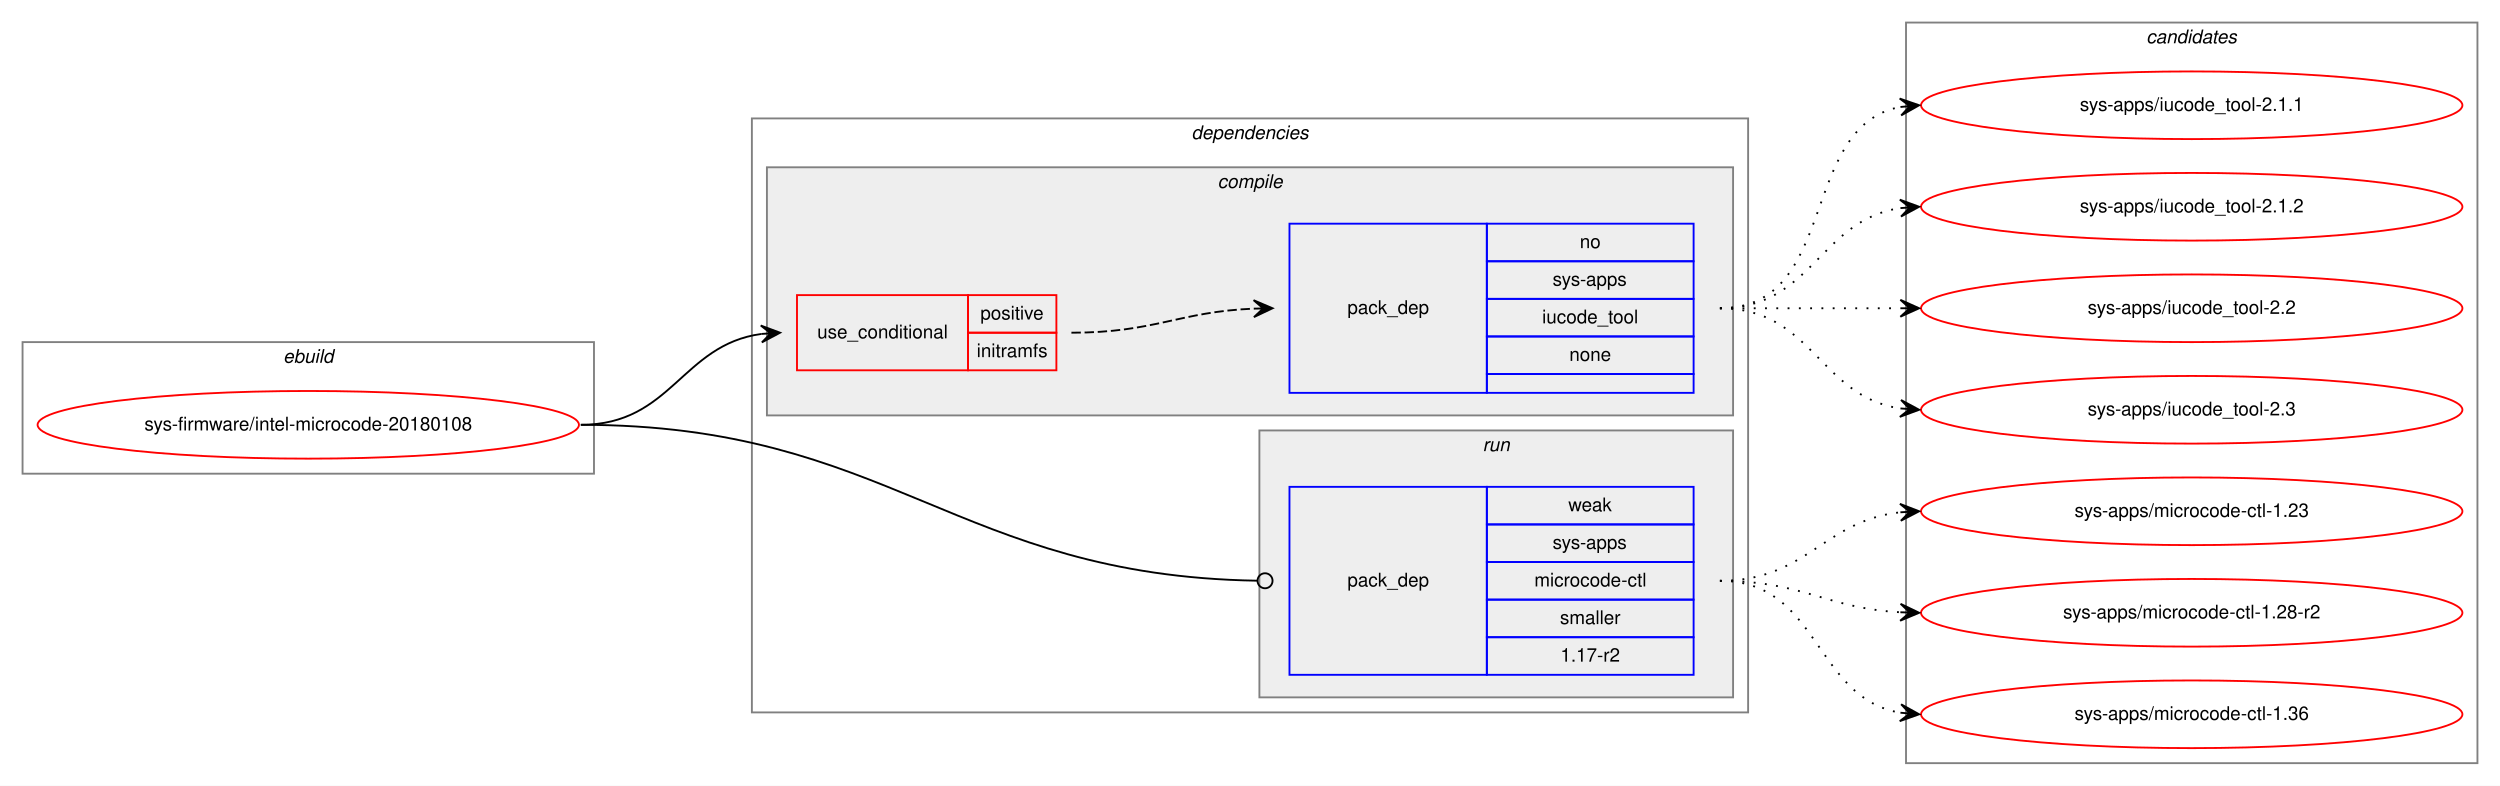
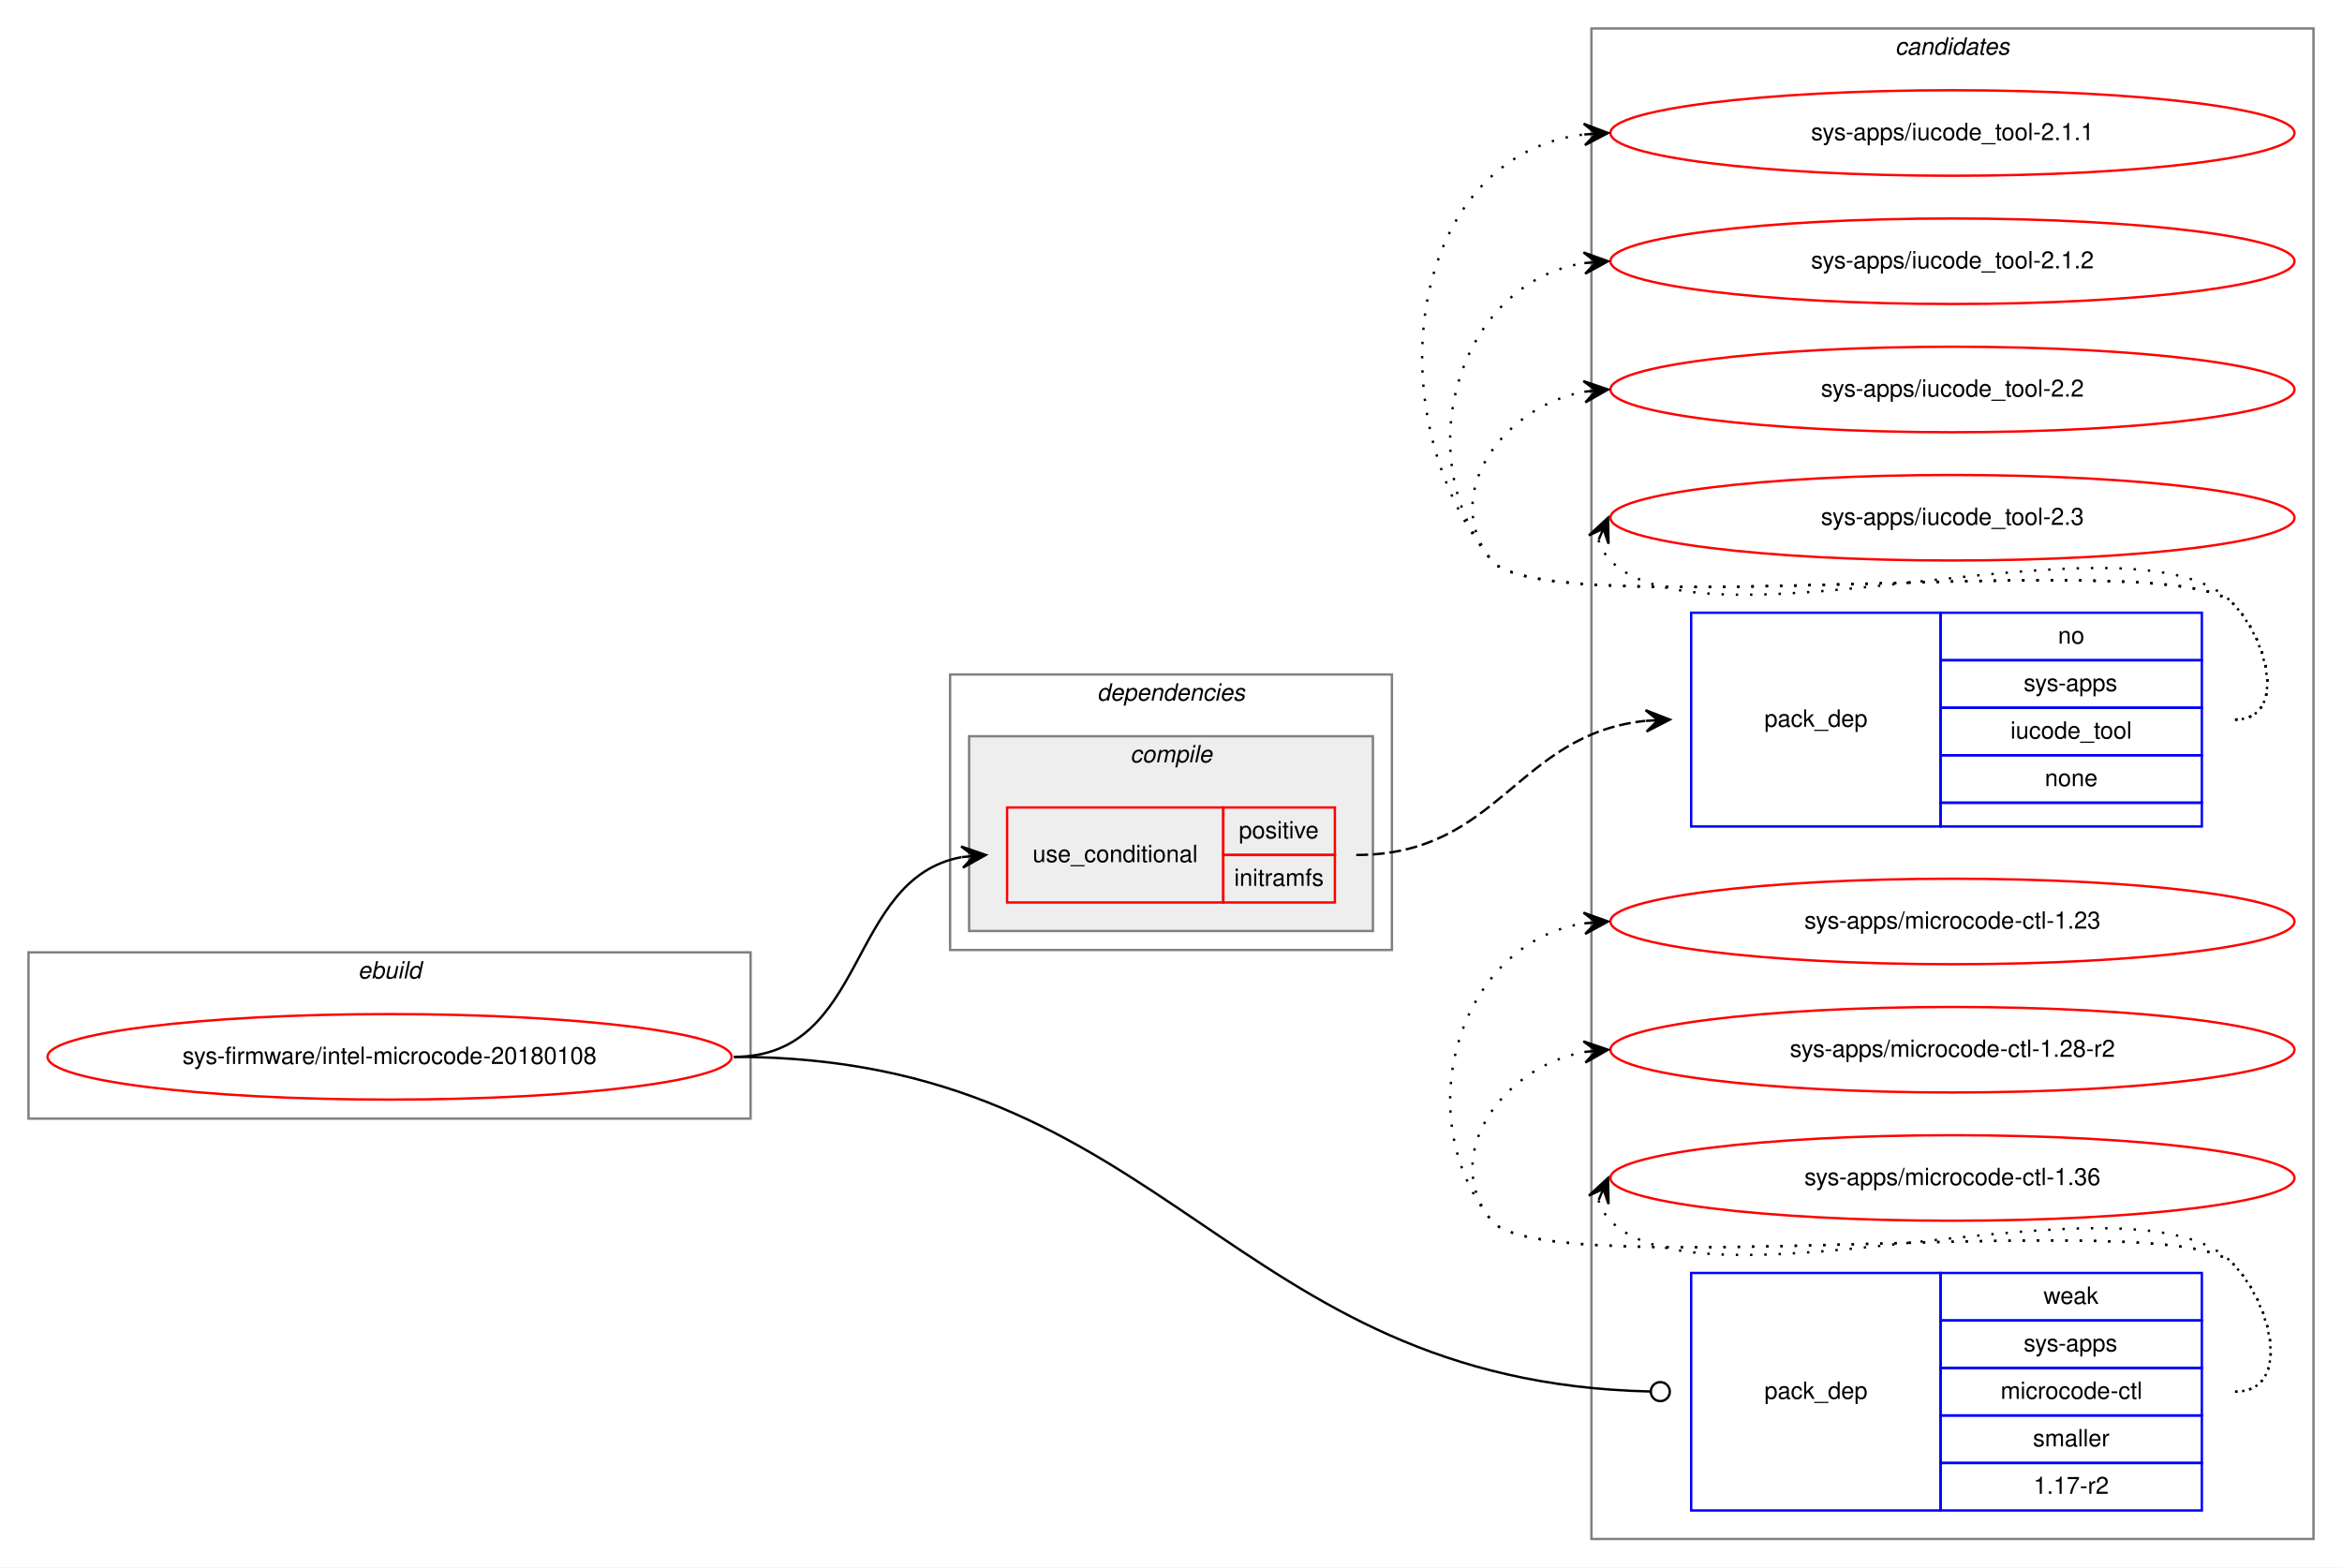
- <svg xmlns="http://www.w3.org/2000/svg" xmlns:xlink="http://www.w3.org/1999/xlink" width="1330pt" height="418pt" viewBox="0.00 0.00 1330.00 418.00">
-   <g id="graph0" class="graph" transform="scale(1 1) rotate(0) translate(4 414)">
-     <polygon fill="white" stroke="transparent" points="-4,4 -4,-414 1326,-414 1326,4 -4,4" />
+ <svg xmlns="http://www.w3.org/2000/svg" xmlns:xlink="http://www.w3.org/1999/xlink" width="986pt" height="660pt" viewBox="0.00 0.00 986.00 660.00">
+   <g id="graph0" class="graph" transform="scale(1 1) rotate(0) translate(4 656)">
+     <polygon fill="white" stroke="transparent" points="-4,4 -4,-656 982,-656 982,4 -4,4" />
+     <g id="clust9" class="cluster">
+       <polygon fill="none" stroke="gray" points="666,-8 666,-644 970,-644 970,-8 666,-8" />
+       <text text-anchor="start" x="793.82" y="-633" font-family="Helvetica,sans-Serif" font-style="italic" font-size="10.00">candidates</text>
+     </g>
    <g id="clust1" class="cluster">
-       <polygon fill="none" stroke="gray" points="8,-162 8,-232 312,-232 312,-162 8,-162" />
-       <text text-anchor="start" x="146.66" y="-221" font-family="Helvetica,sans-Serif" font-style="italic" font-size="10.00">ebuild</text>
+       <polygon fill="none" stroke="gray" points="8,-185 8,-255 312,-255 312,-185 8,-185" />
+       <text text-anchor="start" x="146.66" y="-244" font-family="Helvetica,sans-Serif" font-style="italic" font-size="10.00">ebuild</text>
    </g>
    <g id="clust2" class="cluster">
-       <polygon fill="none" stroke="gray" points="396,-35 396,-351 926,-351 926,-35 396,-35" />
-       <text text-anchor="start" x="629.86" y="-340" font-family="Helvetica,sans-Serif" font-style="italic" font-size="10.00">dependencies</text>
+       <polygon fill="none" stroke="gray" points="396,-256 396,-372 582,-372 582,-256 396,-256" />
+       <text text-anchor="start" x="457.86" y="-361" font-family="Helvetica,sans-Serif" font-style="italic" font-size="10.00">dependencies</text>
    </g>
    <g id="clust3" class="cluster">
-       <polygon fill="#eeeeee" stroke="gray" points="404,-193 404,-325 918,-325 918,-193 404,-193" />
-       <text text-anchor="start" x="643.77" y="-314" font-family="Helvetica,sans-Serif" font-style="italic" font-size="10.00">compile</text>
-     </g>
-     <g id="clust7" class="cluster">
-       <polygon fill="#eeeeee" stroke="gray" points="666,-43 666,-185 918,-185 918,-43 666,-43" />
-       <text text-anchor="start" x="784.77" y="-174" font-family="Helvetica,sans-Serif" font-style="italic" font-size="10.00">run</text>
-     </g>
-     <g id="clust9" class="cluster">
-       <polygon fill="none" stroke="gray" points="1010,-8 1010,-402 1314,-402 1314,-8 1010,-8" />
-       <text text-anchor="start" x="1137.82" y="-391" font-family="Helvetica,sans-Serif" font-style="italic" font-size="10.00">candidates</text>
+       <polygon fill="#eeeeee" stroke="gray" points="404,-264 404,-346 574,-346 574,-264 404,-264" />
+       <text text-anchor="start" x="471.77" y="-335" font-family="Helvetica,sans-Serif" font-style="italic" font-size="10.00">compile</text>
    </g>
    <g id="node1" class="node">
      <g id="a_node1">
        <a xlink:href="../sys-firmware/intel-microcode-20180108.svg" xlink:title="sys-firmware/intel-microcode-20180108">
-           <ellipse fill="none" stroke="red" cx="160" cy="-188" rx="144" ry="18" />
-           <text text-anchor="middle" x="160" y="-185" font-family="Helvetica,sans-Serif" font-size="10.00">sys-firmware/intel-microcode-20180108</text>
+           <ellipse fill="none" stroke="red" cx="160" cy="-211" rx="144" ry="18" />
+           <text text-anchor="middle" x="160" y="-208" font-family="Helvetica,sans-Serif" font-size="10.00">sys-firmware/intel-microcode-20180108</text>
        </a>
      </g>
    </g>
    <g id="node2" class="node">
-       <polygon fill="none" stroke="red" points="420,-217 420,-257 511,-257 511,-217 420,-217" />
-       <text text-anchor="start" x="430.75" y="-234" font-family="Helvetica,sans-Serif" font-size="10.00">use_conditional</text>
-       <polygon fill="none" stroke="red" points="511,-237 511,-257 558,-257 558,-237 511,-237" />
-       <text text-anchor="start" x="517.55" y="-244" font-family="Helvetica,sans-Serif" font-size="10.00">positive</text>
-       <polygon fill="none" stroke="red" points="511,-217 511,-237 558,-237 558,-217 511,-217" />
-       <text text-anchor="start" x="515.61" y="-224" font-family="Helvetica,sans-Serif" font-size="10.00">initramfs</text>
+       <polygon fill="none" stroke="red" points="420,-276 420,-316 511,-316 511,-276 420,-276" />
+       <text text-anchor="start" x="430.75" y="-293" font-family="Helvetica,sans-Serif" font-size="10.00">use_conditional</text>
+       <polygon fill="none" stroke="red" points="511,-296 511,-316 558,-316 558,-296 511,-296" />
+       <text text-anchor="start" x="517.55" y="-303" font-family="Helvetica,sans-Serif" font-size="10.00">positive</text>
+       <polygon fill="none" stroke="red" points="511,-276 511,-296 558,-296 558,-276 511,-276" />
+       <text text-anchor="start" x="515.61" y="-283" font-family="Helvetica,sans-Serif" font-size="10.00">initramfs</text>
    </g>
    <g id="edge2" class="edge">
-       <path fill="none" stroke="black" d="M305,-188C353.35,-188 358.57,-230.53 401.02,-236.34" />
-       <polygon fill="black" stroke="black" points="411,-237 400.73,-240.83 406.01,-236.67 401.02,-236.34 401.02,-236.34 401.02,-236.34 406.01,-236.67 401.32,-231.85 411,-237 411,-237" />
+       <path fill="none" stroke="black" d="M305,-211C361.73,-211 352.13,-286.02 400.82,-295.1" />
+       <polygon fill="black" stroke="black" points="411,-296 400.64,-299.6 406.02,-295.56 401.04,-295.12 401.04,-295.12 401.04,-295.12 406.02,-295.56 401.43,-290.64 411,-296 411,-296" />
    </g>
    <g id="node4" class="node">
-       <polygon fill="none" stroke="blue" points="682,-55 682,-155 787,-155 787,-55 682,-55" />
-       <text text-anchor="start" x="712.82" y="-102" font-family="Helvetica,sans-Serif" font-size="10.00">pack_dep</text>
-       <polygon fill="none" stroke="blue" points="787,-135 787,-155 897,-155 897,-135 787,-135" />
-       <text text-anchor="start" x="830.33" y="-142" font-family="Helvetica,sans-Serif" font-size="10.00">weak</text>
-       <polygon fill="none" stroke="blue" points="787,-115 787,-135 897,-135 897,-115 787,-115" />
-       <text text-anchor="start" x="821.99" y="-122" font-family="Helvetica,sans-Serif" font-size="10.00">sys-apps</text>
-       <polygon fill="none" stroke="blue" points="787,-95 787,-115 897,-115 897,-95 787,-95" />
-       <text text-anchor="start" x="812.27" y="-102" font-family="Helvetica,sans-Serif" font-size="10.00">microcode-ctl</text>
-       <polygon fill="none" stroke="blue" points="787,-75 787,-95 897,-95 897,-75 787,-75" />
-       <text text-anchor="start" x="825.89" y="-82" font-family="Helvetica,sans-Serif" font-size="10.00">smaller</text>
-       <polygon fill="none" stroke="blue" points="787,-55 787,-75 897,-75 897,-55 787,-55" />
-       <text text-anchor="start" x="826.16" y="-62" font-family="Helvetica,sans-Serif" font-size="10.00">1.17-r2</text>
+       <polygon fill="none" stroke="blue" points="708,-20 708,-120 813,-120 813,-20 708,-20" />
+       <text text-anchor="start" x="738.82" y="-67" font-family="Helvetica,sans-Serif" font-size="10.00">pack_dep</text>
+       <polygon fill="none" stroke="blue" points="813,-100 813,-120 923,-120 923,-100 813,-100" />
+       <text text-anchor="start" x="856.33" y="-107" font-family="Helvetica,sans-Serif" font-size="10.00">weak</text>
+       <polygon fill="none" stroke="blue" points="813,-80 813,-100 923,-100 923,-80 813,-80" />
+       <text text-anchor="start" x="847.99" y="-87" font-family="Helvetica,sans-Serif" font-size="10.00">sys-apps</text>
+       <polygon fill="none" stroke="blue" points="813,-60 813,-80 923,-80 923,-60 813,-60" />
+       <text text-anchor="start" x="838.27" y="-67" font-family="Helvetica,sans-Serif" font-size="10.00">microcode-ctl</text>
+       <polygon fill="none" stroke="blue" points="813,-40 813,-60 923,-60 923,-40 813,-40" />
+       <text text-anchor="start" x="851.89" y="-47" font-family="Helvetica,sans-Serif" font-size="10.00">smaller</text>
+       <polygon fill="none" stroke="blue" points="813,-20 813,-40 923,-40 923,-20 813,-20" />
+       <text text-anchor="start" x="852.16" y="-27" font-family="Helvetica,sans-Serif" font-size="10.00">1.17-r2</text>
    </g>
    <g id="edge3" class="edge">
-       <path fill="none" stroke="black" d="M305,-188C469.88,-188 504.21,-107.73 664.76,-105.07" />
-       <ellipse fill="none" stroke="black" cx="669" cy="-105.03" rx="4" ry="4" />
+       <path fill="none" stroke="black" d="M305,-211C488.26,-211 512.33,-74.1 690.93,-70.09" />
+       <ellipse fill="none" stroke="black" cx="695" cy="-70.04" rx="4" ry="4" />
    </g>
    <g id="node3" class="node">
-       <polygon fill="none" stroke="blue" points="682,-205 682,-295 787,-295 787,-205 682,-205" />
-       <text text-anchor="start" x="712.82" y="-247" font-family="Helvetica,sans-Serif" font-size="10.00">pack_dep</text>
-       <polygon fill="none" stroke="blue" points="787,-275 787,-295 897,-295 897,-275 787,-275" />
-       <text text-anchor="start" x="836.44" y="-282" font-family="Helvetica,sans-Serif" font-size="10.00">no</text>
-       <polygon fill="none" stroke="blue" points="787,-255 787,-275 897,-275 897,-255 787,-255" />
-       <text text-anchor="start" x="821.99" y="-262" font-family="Helvetica,sans-Serif" font-size="10.00">sys-apps</text>
-       <polygon fill="none" stroke="blue" points="787,-235 787,-255 897,-255 897,-235 787,-235" />
-       <text text-anchor="start" x="816.42" y="-242" font-family="Helvetica,sans-Serif" font-size="10.00">iucode_tool</text>
-       <polygon fill="none" stroke="blue" points="787,-215 787,-235 897,-235 897,-215 787,-215" />
-       <text text-anchor="start" x="830.88" y="-222" font-family="Helvetica,sans-Serif" font-size="10.00">none</text>
-       <polygon fill="none" stroke="blue" points="787,-205 787,-215 897,-215 897,-205 787,-205" />
+       <polygon fill="none" stroke="blue" points="708,-308 708,-398 813,-398 813,-308 708,-308" />
+       <text text-anchor="start" x="738.82" y="-350" font-family="Helvetica,sans-Serif" font-size="10.00">pack_dep</text>
+       <polygon fill="none" stroke="blue" points="813,-378 813,-398 923,-398 923,-378 813,-378" />
+       <text text-anchor="start" x="862.44" y="-385" font-family="Helvetica,sans-Serif" font-size="10.00">no</text>
+       <polygon fill="none" stroke="blue" points="813,-358 813,-378 923,-378 923,-358 813,-358" />
+       <text text-anchor="start" x="847.99" y="-365" font-family="Helvetica,sans-Serif" font-size="10.00">sys-apps</text>
+       <polygon fill="none" stroke="blue" points="813,-338 813,-358 923,-358 923,-338 813,-338" />
+       <text text-anchor="start" x="842.42" y="-345" font-family="Helvetica,sans-Serif" font-size="10.00">iucode_tool</text>
+       <polygon fill="none" stroke="blue" points="813,-318 813,-338 923,-338 923,-318 813,-318" />
+       <text text-anchor="start" x="856.88" y="-325" font-family="Helvetica,sans-Serif" font-size="10.00">none</text>
+       <polygon fill="none" stroke="blue" points="813,-308 813,-318 923,-318 923,-308 813,-308" />
    </g>
    <g id="edge1" class="edge">
-       <path fill="none" stroke="black" stroke-dasharray="5,2" d="M566,-237C610.35,-237 623.23,-248.14 662.91,-249.8" />
-       <polygon fill="black" stroke="black" points="673,-250 662.91,-254.3 668,-249.9 663,-249.8 663,-249.8 663,-249.8 668,-249.9 663.09,-245.3 673,-250 673,-250" />
+       <path fill="none" stroke="black" stroke-dasharray="5,2" d="M567,-296C627.28,-296 634.43,-346.73 688.69,-352.47" />
+       <polygon fill="black" stroke="black" points="699,-353 688.78,-356.98 694.01,-352.74 689.01,-352.49 689.01,-352.49 689.01,-352.49 694.01,-352.74 689.24,-347.99 699,-353 699,-353" />
    </g>
    <g id="node5" class="node">
      <g id="a_node5">
        <a xlink:href="../sys-apps/iucode_tool-2.1.1.svg" xlink:title="sys-apps/iucode_tool-2.1.1">
-           <ellipse fill="none" stroke="red" cx="1162" cy="-358" rx="144" ry="18" />
-           <text text-anchor="middle" x="1162" y="-355" font-family="Helvetica,sans-Serif" font-size="10.00">sys-apps/iucode_tool-2.1.1</text>
+           <ellipse fill="none" stroke="red" cx="818" cy="-600" rx="144" ry="18" />
+           <text text-anchor="middle" x="818" y="-597" font-family="Helvetica,sans-Serif" font-size="10.00">sys-apps/iucode_tool-2.1.1</text>
        </a>
      </g>
    </g>
    <g id="edge4" class="edge">
-       <path fill="none" stroke="black" stroke-dasharray="1,5" d="M911,-250C974.58,-250 952.58,-346.51 1006.79,-357.07" />
-       <polygon fill="black" stroke="black" points="1017,-358 1006.63,-361.57 1012.02,-357.54 1007.04,-357.09 1007.04,-357.09 1007.04,-357.09 1012.02,-357.54 1007.45,-352.61 1017,-358 1017,-358" />
+       <path fill="none" stroke="black" stroke-dasharray="1,5" d="M937,-353C958.78,-353 951.3,-386.5 936,-402 911.61,-426.71 645.83,-393 624,-420 574.12,-481.71 588.65,-590.17 662.67,-599.37" />
+       <polygon fill="black" stroke="black" points="673,-600 662.75,-603.89 668.01,-599.7 663.02,-599.39 663.02,-599.39 663.02,-599.39 668.01,-599.7 663.29,-594.9 673,-600 673,-600" />
    </g>
    <g id="node6" class="node">
      <g id="a_node6">
        <a xlink:href="../sys-apps/iucode_tool-2.1.2.svg" xlink:title="sys-apps/iucode_tool-2.1.2">
-           <ellipse fill="none" stroke="red" cx="1162" cy="-304" rx="144" ry="18" />
-           <text text-anchor="middle" x="1162" y="-301" font-family="Helvetica,sans-Serif" font-size="10.00">sys-apps/iucode_tool-2.1.2</text>
+           <ellipse fill="none" stroke="red" cx="818" cy="-546" rx="144" ry="18" />
+           <text text-anchor="middle" x="818" y="-543" font-family="Helvetica,sans-Serif" font-size="10.00">sys-apps/iucode_tool-2.1.2</text>
        </a>
      </g>
    </g>
    <g id="edge5" class="edge">
-       <path fill="none" stroke="black" stroke-dasharray="1,5" d="M911,-250C960.26,-250 963.85,-296.87 1006.86,-303.28" />
-       <polygon fill="black" stroke="black" points="1017,-304 1006.71,-307.78 1012.01,-303.64 1007.03,-303.29 1007.03,-303.29 1007.03,-303.29 1012.01,-303.64 1007.35,-298.8 1017,-304 1017,-304" />
+       <path fill="none" stroke="black" stroke-dasharray="1,5" d="M937,-353C958.78,-353 951.3,-386.5 936,-402 911.61,-426.71 645.83,-393 624,-420 588.44,-463.99 610.01,-536.82 662.79,-545.21" />
+       <polygon fill="black" stroke="black" points="673,-546 662.68,-549.71 668.02,-545.61 663.03,-545.22 663.03,-545.22 663.03,-545.22 668.02,-545.61 663.38,-540.74 673,-546 673,-546" />
    </g>
    <g id="node7" class="node">
      <g id="a_node7">
        <a xlink:href="../sys-apps/iucode_tool-2.2.svg" xlink:title="sys-apps/iucode_tool-2.2">
-           <ellipse fill="none" stroke="red" cx="1162" cy="-250" rx="144" ry="18" />
-           <text text-anchor="middle" x="1162" y="-247" font-family="Helvetica,sans-Serif" font-size="10.00">sys-apps/iucode_tool-2.2</text>
+           <ellipse fill="none" stroke="red" cx="818" cy="-492" rx="144" ry="18" />
+           <text text-anchor="middle" x="818" y="-489" font-family="Helvetica,sans-Serif" font-size="10.00">sys-apps/iucode_tool-2.2</text>
        </a>
      </g>
    </g>
    <g id="edge6" class="edge">
-       <path fill="none" stroke="black" stroke-dasharray="1,5" d="M911,-250C954.43,-250 967.83,-250 1006.57,-250" />
-       <polygon fill="black" stroke="black" points="1017,-250 1007,-254.5 1012,-250 1007,-250 1007,-250 1007,-250 1012,-250 1007,-245.5 1017,-250 1017,-250" />
+       <path fill="none" stroke="black" stroke-dasharray="1,5" d="M937,-353C958.78,-353 951.3,-386.5 936,-402 911.61,-426.71 645.83,-393 624,-420 601.85,-447.4 628.55,-484.57 662.71,-491.02" />
+       <polygon fill="black" stroke="black" points="673,-492 662.62,-495.54 668.02,-491.53 663.04,-491.06 663.04,-491.06 663.04,-491.06 668.02,-491.53 663.47,-486.58 673,-492 673,-492" />
    </g>
    <g id="node8" class="node">
      <g id="a_node8">
        <a xlink:href="../sys-apps/iucode_tool-2.3.svg" xlink:title="sys-apps/iucode_tool-2.3">
-           <ellipse fill="none" stroke="red" cx="1162" cy="-196" rx="144" ry="18" />
-           <text text-anchor="middle" x="1162" y="-193" font-family="Helvetica,sans-Serif" font-size="10.00">sys-apps/iucode_tool-2.3</text>
+           <ellipse fill="none" stroke="red" cx="818" cy="-438" rx="144" ry="18" />
+           <text text-anchor="middle" x="818" y="-435" font-family="Helvetica,sans-Serif" font-size="10.00">sys-apps/iucode_tool-2.3</text>
        </a>
      </g>
    </g>
    <g id="edge7" class="edge">
-       <path fill="none" stroke="black" stroke-dasharray="1,5" d="M911,-250C960.26,-250 963.85,-203.13 1006.86,-196.72" />
-       <polygon fill="black" stroke="black" points="1017,-196 1007.35,-201.2 1012.01,-196.36 1007.03,-196.71 1007.03,-196.71 1007.03,-196.71 1012.01,-196.36 1006.71,-192.22 1017,-196 1017,-196" />
+       <path fill="none" stroke="black" stroke-dasharray="1,5" d="M668.98,-428.58C669.95,-425.46 671.8,-422.23 674,-420 715,-378.46 895.74,-444.25 936,-402 951.03,-386.23 958.78,-353 937,-353" />
+       <polygon fill="black" stroke="black" points="673,-438 664.94,-430.57 671.04,-433.4 669.07,-428.8 669.07,-428.8 669.07,-428.8 671.04,-433.4 673.21,-427.04 673,-438 673,-438" />
    </g>
    <g id="node9" class="node">
      <g id="a_node9">
        <a xlink:href="../sys-apps/microcode-ctl-1.23.svg" xlink:title="sys-apps/microcode-ctl-1.23">
-           <ellipse fill="none" stroke="red" cx="1162" cy="-142" rx="144" ry="18" />
-           <text text-anchor="middle" x="1162" y="-139" font-family="Helvetica,sans-Serif" font-size="10.00">sys-apps/microcode-ctl-1.23</text>
+           <ellipse fill="none" stroke="red" cx="818" cy="-268" rx="144" ry="18" />
+           <text text-anchor="middle" x="818" y="-265" font-family="Helvetica,sans-Serif" font-size="10.00">sys-apps/microcode-ctl-1.23</text>
        </a>
      </g>
    </g>
    <g id="edge8" class="edge">
-       <path fill="none" stroke="black" stroke-dasharray="1,5" d="M911,-105C957.29,-105 965.98,-136.85 1006.83,-141.45" />
-       <polygon fill="black" stroke="black" points="1017,-142 1006.77,-145.95 1012.01,-141.73 1007.01,-141.46 1007.01,-141.46 1007.01,-141.46 1012.01,-141.73 1007.26,-136.96 1017,-142 1017,-142" />
+       <path fill="none" stroke="black" stroke-dasharray="1,5" d="M937,-70C961,-70 952.85,-106.9 936,-124 911.63,-148.73 645.83,-115 624,-142 588.44,-185.99 610.01,-258.82 662.79,-267.21" />
+       <polygon fill="black" stroke="black" points="673,-268 662.68,-271.71 668.02,-267.61 663.03,-267.22 663.03,-267.22 663.03,-267.22 668.02,-267.61 663.38,-262.74 673,-268 673,-268" />
    </g>
    <g id="node10" class="node">
      <g id="a_node10">
        <a xlink:href="../sys-apps/microcode-ctl-1.28-r2.svg" xlink:title="sys-apps/microcode-ctl-1.28-r2">
-           <ellipse fill="none" stroke="red" cx="1162" cy="-88" rx="144" ry="18" />
-           <text text-anchor="middle" x="1162" y="-85" font-family="Helvetica,sans-Serif" font-size="10.00">sys-apps/microcode-ctl-1.28-r2</text>
+           <ellipse fill="none" stroke="red" cx="818" cy="-214" rx="144" ry="18" />
+           <text text-anchor="middle" x="818" y="-211" font-family="Helvetica,sans-Serif" font-size="10.00">sys-apps/microcode-ctl-1.28-r2</text>
        </a>
      </g>
    </g>
    <g id="edge9" class="edge">
-       <path fill="none" stroke="black" stroke-dasharray="1,5" d="M911,-105C955.17,-105 967.51,-90.43 1006.96,-88.27" />
-       <polygon fill="black" stroke="black" points="1017,-88 1007.12,-92.76 1012,-88.13 1007,-88.27 1007,-88.27 1007,-88.27 1012,-88.13 1006.88,-83.77 1017,-88 1017,-88" />
+       <path fill="none" stroke="black" stroke-dasharray="1,5" d="M937,-70C961,-70 952.85,-106.9 936,-124 911.63,-148.73 645.83,-115 624,-142 601.85,-169.4 628.55,-206.57 662.71,-213.02" />
+       <polygon fill="black" stroke="black" points="673,-214 662.62,-217.54 668.02,-213.53 663.04,-213.06 663.04,-213.06 663.04,-213.06 668.02,-213.53 663.47,-208.58 673,-214 673,-214" />
    </g>
    <g id="node11" class="node">
      <g id="a_node11">
        <a xlink:href="../sys-apps/microcode-ctl-1.36.svg" xlink:title="sys-apps/microcode-ctl-1.36">
-           <ellipse fill="none" stroke="red" cx="1162" cy="-34" rx="144" ry="18" />
-           <text text-anchor="middle" x="1162" y="-31" font-family="Helvetica,sans-Serif" font-size="10.00">sys-apps/microcode-ctl-1.36</text>
+           <ellipse fill="none" stroke="red" cx="818" cy="-160" rx="144" ry="18" />
+           <text text-anchor="middle" x="818" y="-157" font-family="Helvetica,sans-Serif" font-size="10.00">sys-apps/microcode-ctl-1.36</text>
        </a>
      </g>
    </g>
    <g id="edge10" class="edge">
-       <path fill="none" stroke="black" stroke-dasharray="1,5" d="M911,-105C964.05,-105 960.99,-42.86 1006.8,-34.85" />
-       <polygon fill="black" stroke="black" points="1017,-34 1007.41,-39.31 1012.02,-34.41 1007.03,-34.83 1007.03,-34.83 1007.03,-34.83 1012.02,-34.41 1006.66,-30.34 1017,-34 1017,-34" />
+       <path fill="none" stroke="black" stroke-dasharray="1,5" d="M668.98,-150.58C669.95,-147.46 671.8,-144.23 674,-142 715,-100.46 895.78,-166.29 936,-124 952.54,-106.61 961,-70 937,-70" />
+       <polygon fill="black" stroke="black" points="673,-160 664.94,-152.57 671.04,-155.4 669.07,-150.8 669.07,-150.8 669.07,-150.8 671.04,-155.4 673.21,-149.04 673,-160 673,-160" />
    </g>
  </g>
</svg>
